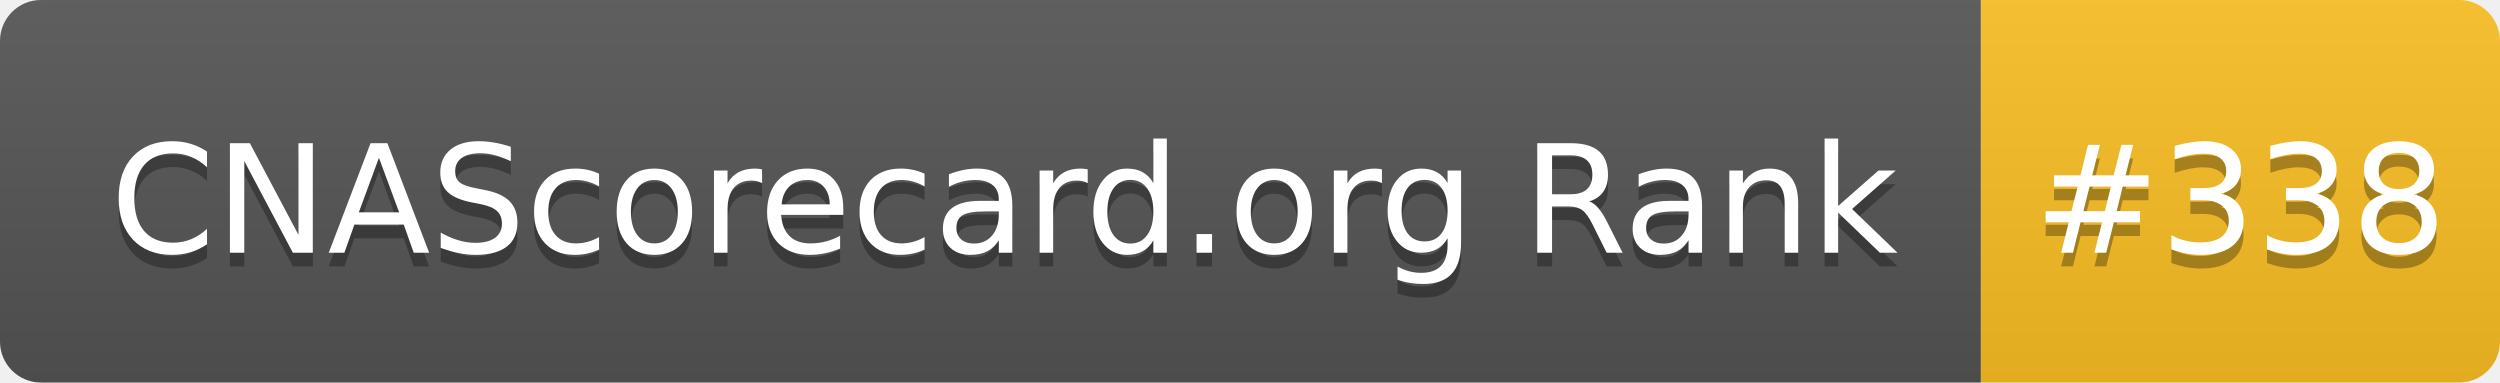
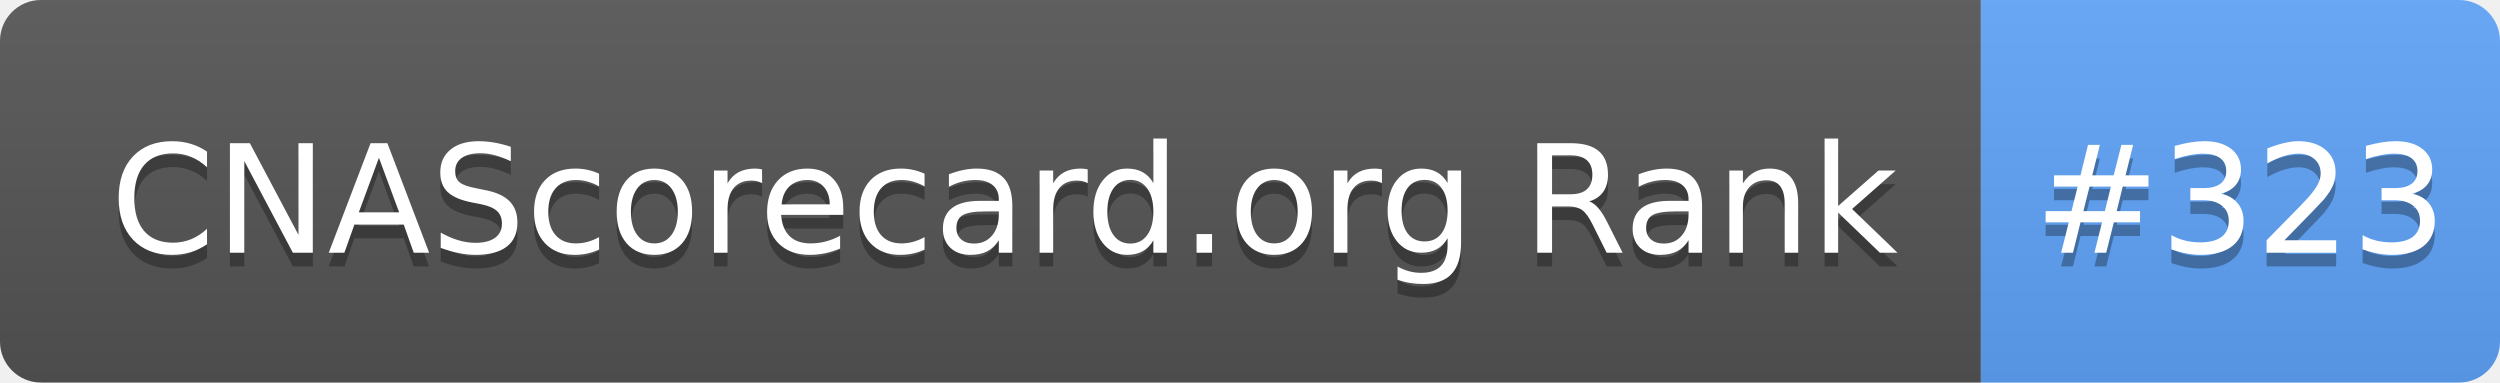
- <svg xmlns="http://www.w3.org/2000/svg" width="183" height="28" role="img" aria-label="CNAScorecard.org Rank: #338">
+ <svg xmlns="http://www.w3.org/2000/svg" width="183" height="28" role="img" aria-label="CNAScorecard.org Rank: #323">
  <linearGradient id="s" x2="0" y2="100%">
    <stop offset="0" stop-color="#bbb" stop-opacity=".1" />
    <stop offset="1" stop-opacity=".1" />
  </linearGradient>
  <clipPath id="r">
    <rect width="183" height="28" rx="3" fill="#fff" />
  </clipPath>
  <g clip-path="url(#r)">
    <rect width="145" height="28" fill="#555" />
-     <rect x="145" width="38" height="28" fill="#FBBF24" />
+     <rect x="145" width="38" height="28" fill="#60A5FA" />
    <rect width="183" height="28" fill="url(#s)" />
  </g>
  <g fill="#fff" text-anchor="middle" font-family="Verdana,Geneva,DejaVu Sans,sans-serif" text-rendering="geometricPrecision" font-size="110">
    <text aria-hidden="true" x="735" y="195" fill="#010101" fill-opacity=".3" transform="scale(.1)" textLength="1350">CNAScorecard.org Rank</text>
    <text x="735" y="185" transform="scale(.1)" fill="#fff" textLength="1350">CNAScorecard.org Rank</text>
-     <text aria-hidden="true" x="1640" y="195" fill="#010101" fill-opacity=".3" transform="scale(.1)" textLength="280">#338</text>
-     <text x="1640" y="185" transform="scale(.1)" fill="#fff" textLength="280">#338</text>
+     <text aria-hidden="true" x="1640" y="195" fill="#010101" fill-opacity=".3" transform="scale(.1)" textLength="280">#323</text>
+     <text x="1640" y="185" transform="scale(.1)" fill="#fff" textLength="280">#323</text>
  </g>
</svg>
